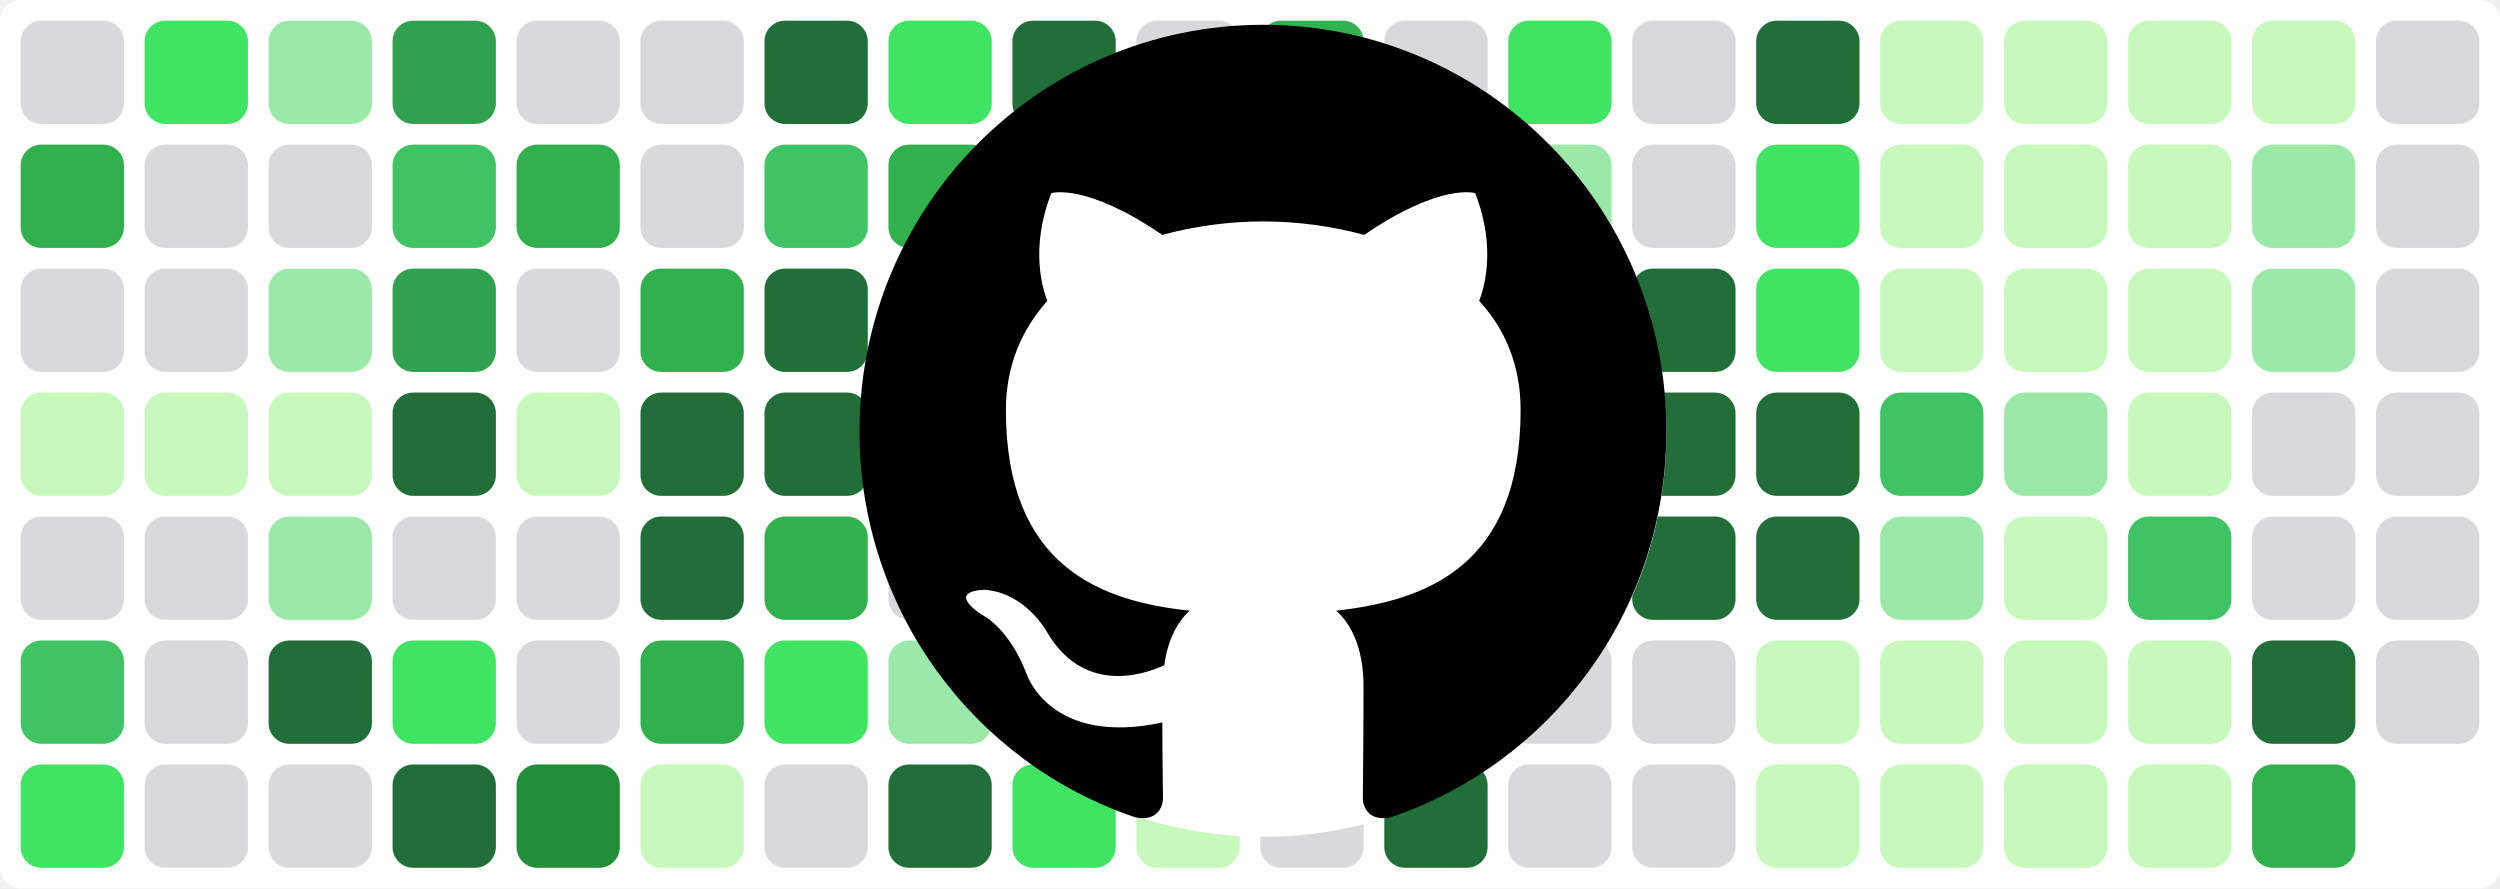
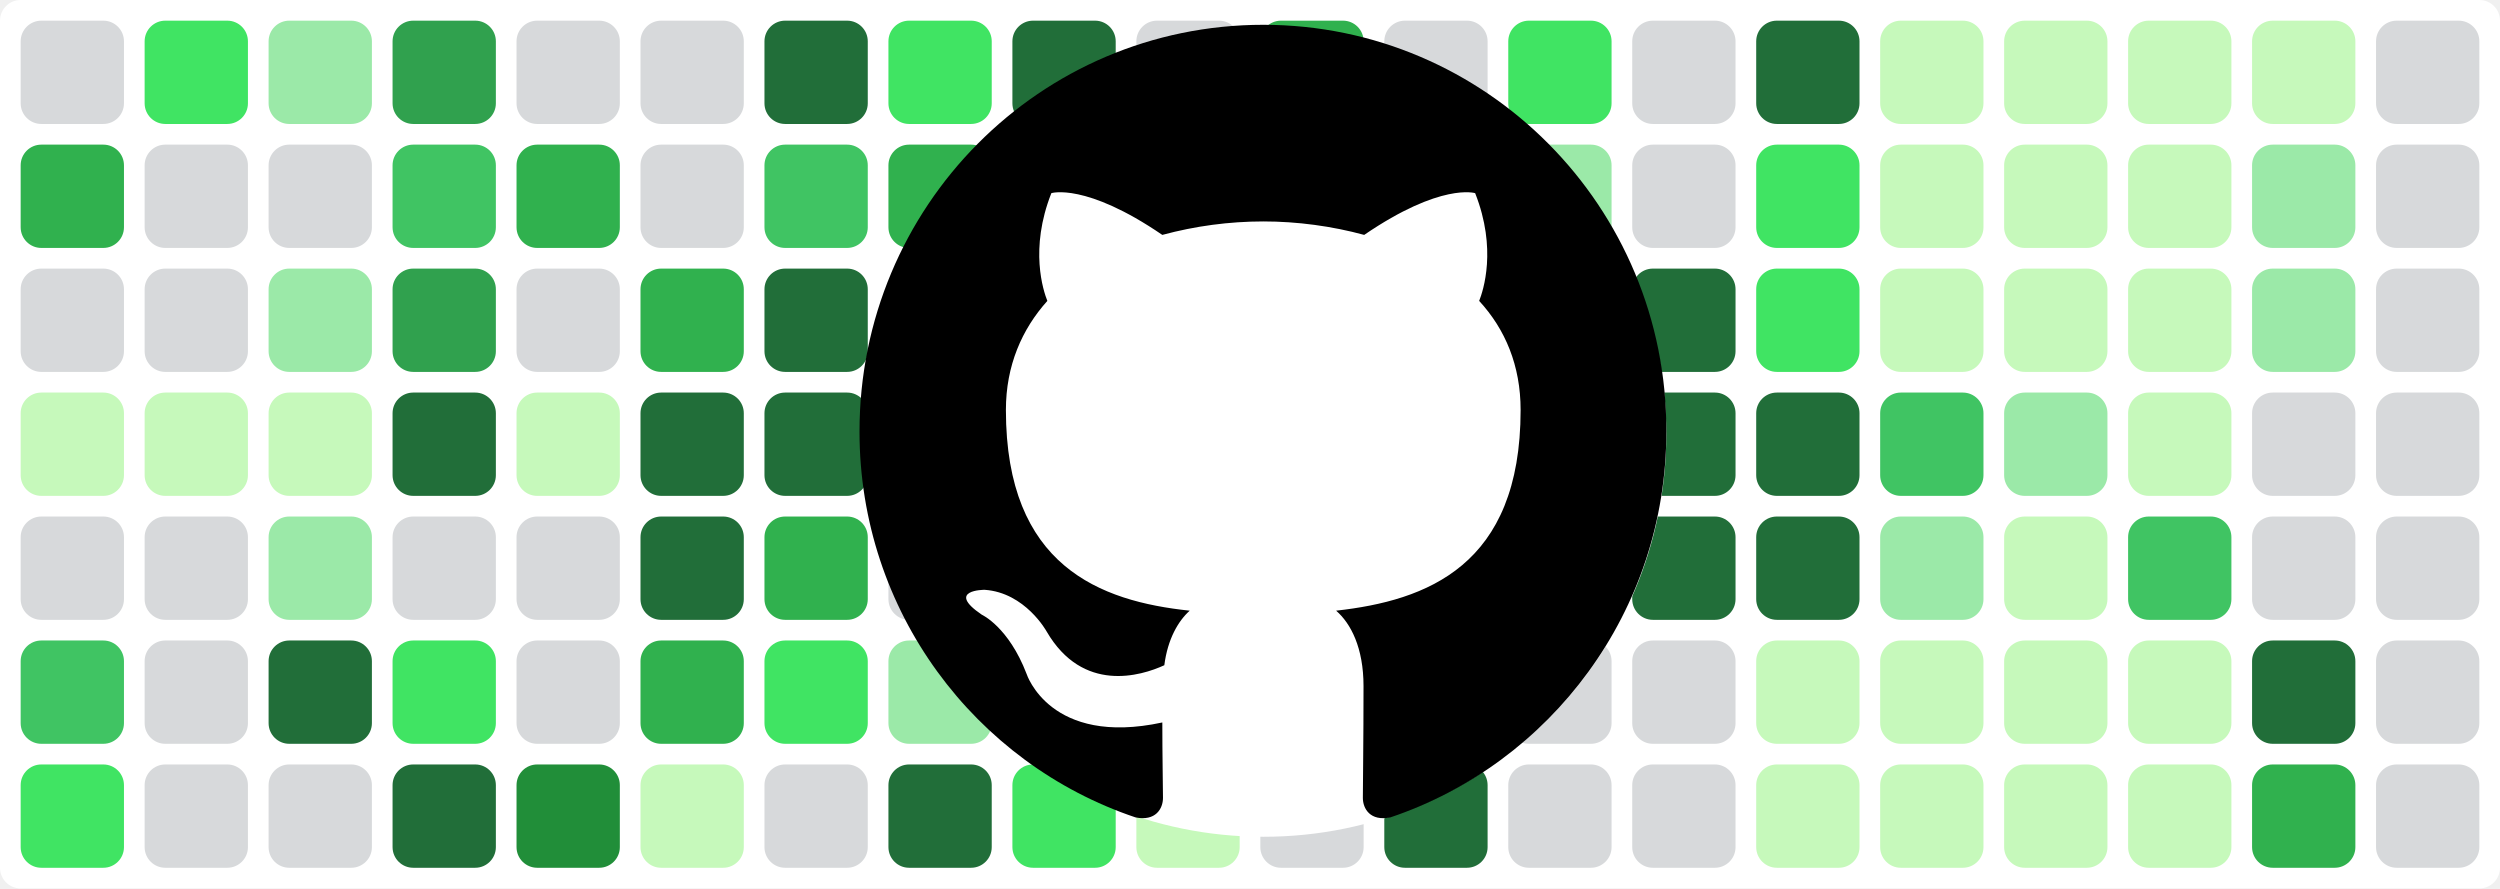
<svg xmlns="http://www.w3.org/2000/svg" baseProfile="tiny" height="100%" version="1.2" viewBox="0,0,242,86" width="100%">
  <defs />
  <rect fill="#ffffff" height="86" rx="2" ry="2" width="242" x="0" y="0" />
  <rect fill="#d7d9db" height="10" rx="2" ry="2" width="10" x="2" y="2" />
  <rect fill="#30b14e" height="10" rx="2" ry="2" width="10" x="2" y="14" />
  <rect fill="#d7d9db" height="10" rx="2" ry="2" width="10" x="2" y="26" />
  <rect fill="#c6f9bb" height="10" rx="2" ry="2" width="10" x="2" y="38" />
  <rect fill="#d7d9db" height="10" rx="2" ry="2" width="10" x="2" y="50" />
  <rect fill="#40c463" height="10" rx="2" ry="2" width="10" x="2" y="62" />
  <rect fill="#40e463" height="10" rx="2" ry="2" width="10" x="2" y="74" />
  <rect fill="#40e463" height="10" rx="2" ry="2" width="10" x="14" y="2" />
  <rect fill="#d7d9db" height="10" rx="2" ry="2" width="10" x="14" y="14" />
  <rect fill="#d7d9db" height="10" rx="2" ry="2" width="10" x="14" y="26" />
  <rect fill="#c6f9bb" height="10" rx="2" ry="2" width="10" x="14" y="38" />
  <rect fill="#d7d9db" height="10" rx="2" ry="2" width="10" x="14" y="50" />
  <rect fill="#d7d9db" height="10" rx="2" ry="2" width="10" x="14" y="62" />
  <rect fill="#d7d9db" height="10" rx="2" ry="2" width="10" x="14" y="74" />
  <rect fill="#9be9a8" height="10" rx="2" ry="2" width="10" x="26" y="2" />
  <rect fill="#d7d9db" height="10" rx="2" ry="2" width="10" x="26" y="14" />
  <rect fill="#9be9a8" height="10" rx="2" ry="2" width="10" x="26" y="26" />
  <rect fill="#c6f9bb" height="10" rx="2" ry="2" width="10" x="26" y="38" />
  <rect fill="#9be9a8" height="10" rx="2" ry="2" width="10" x="26" y="50" />
  <rect fill="#216e39" height="10" rx="2" ry="2" width="10" x="26" y="62" />
  <rect fill="#d7d9db" height="10" rx="2" ry="2" width="10" x="26" y="74" />
  <rect fill="#30a14e" height="10" rx="2" ry="2" width="10" x="38" y="2" />
  <rect fill="#40c463" height="10" rx="2" ry="2" width="10" x="38" y="14" />
  <rect fill="#30a14e" height="10" rx="2" ry="2" width="10" x="38" y="26" />
  <rect fill="#216e39" height="10" rx="2" ry="2" width="10" x="38" y="38" />
  <rect fill="#d7d9db" height="10" rx="2" ry="2" width="10" x="38" y="50" />
  <rect fill="#40e463" height="10" rx="2" ry="2" width="10" x="38" y="62" />
  <rect fill="#216e39" height="10" rx="2" ry="2" width="10" x="38" y="74" />
  <rect fill="#d7d9db" height="10" rx="2" ry="2" width="10" x="50" y="2" />
  <rect fill="#30b14e" height="10" rx="2" ry="2" width="10" x="50" y="14" />
  <rect fill="#d7d9db" height="10" rx="2" ry="2" width="10" x="50" y="26" />
  <rect fill="#c6f9bb" height="10" rx="2" ry="2" width="10" x="50" y="38" />
  <rect fill="#d7d9db" height="10" rx="2" ry="2" width="10" x="50" y="50" />
  <rect fill="#d7d9db" height="10" rx="2" ry="2" width="10" x="50" y="62" />
  <rect fill="#218e39" height="10" rx="2" ry="2" width="10" x="50" y="74" />
  <rect fill="#d7d9db" height="10" rx="2" ry="2" width="10" x="62" y="2" />
  <rect fill="#d7d9db" height="10" rx="2" ry="2" width="10" x="62" y="14" />
  <rect fill="#30b14e" height="10" rx="2" ry="2" width="10" x="62" y="26" />
  <rect fill="#216e39" height="10" rx="2" ry="2" width="10" x="62" y="38" />
  <rect fill="#216e39" height="10" rx="2" ry="2" width="10" x="62" y="50" />
  <rect fill="#30b14e" height="10" rx="2" ry="2" width="10" x="62" y="62" />
  <rect fill="#c6f9bb" height="10" rx="2" ry="2" width="10" x="62" y="74" />
  <rect fill="#216e39" height="10" rx="2" ry="2" width="10" x="74" y="2" />
  <rect fill="#40c463" height="10" rx="2" ry="2" width="10" x="74" y="14" />
  <rect fill="#216e39" height="10" rx="2" ry="2" width="10" x="74" y="26" />
  <rect fill="#216e39" height="10" rx="2" ry="2" width="10" x="74" y="38" />
  <rect fill="#30b14e" height="10" rx="2" ry="2" width="10" x="74" y="50" />
  <rect fill="#40e463" height="10" rx="2" ry="2" width="10" x="74" y="62" />
  <rect fill="#d7d9db" height="10" rx="2" ry="2" width="10" x="74" y="74" />
  <rect fill="#40e463" height="10" rx="2" ry="2" width="10" x="86" y="2" />
  <rect fill="#30b14e" height="10" rx="2" ry="2" width="10" x="86" y="14" />
  <rect fill="#d7d9db" height="10" rx="2" ry="2" width="10" x="86" y="26" />
  <rect fill="#d7d9db" height="10" rx="2" ry="2" width="10" x="86" y="38" />
  <rect fill="#d7d9db" height="10" rx="2" ry="2" width="10" x="86" y="50" />
  <rect fill="#9be9a8" height="10" rx="2" ry="2" width="10" x="86" y="62" />
  <rect fill="#216e39" height="10" rx="2" ry="2" width="10" x="86" y="74" />
  <rect fill="#216e39" height="10" rx="2" ry="2" width="10" x="98" y="2" />
  <rect fill="#c6f9bb" height="10" rx="2" ry="2" width="10" x="98" y="14" />
  <rect fill="#218e39" height="10" rx="2" ry="2" width="10" x="98" y="26" />
  <rect fill="#218e39" height="10" rx="2" ry="2" width="10" x="98" y="38" />
  <rect fill="#216e39" height="10" rx="2" ry="2" width="10" x="98" y="50" />
  <rect fill="#218e39" height="10" rx="2" ry="2" width="10" x="98" y="62" />
  <rect fill="#40e463" height="10" rx="2" ry="2" width="10" x="98" y="74" />
  <rect fill="#d7d9db" height="10" rx="2" ry="2" width="10" x="110" y="2" />
  <rect fill="#d7d9db" height="10" rx="2" ry="2" width="10" x="110" y="14" />
  <rect fill="#40e463" height="10" rx="2" ry="2" width="10" x="110" y="26" />
  <rect fill="#30a14e" height="10" rx="2" ry="2" width="10" x="110" y="38" />
  <rect fill="#d7d9db" height="10" rx="2" ry="2" width="10" x="110" y="50" />
  <rect fill="#d7d9db" height="10" rx="2" ry="2" width="10" x="110" y="62" />
  <rect fill="#c6f9bb" height="10" rx="2" ry="2" width="10" x="110" y="74" />
  <rect fill="#30b14e" height="10" rx="2" ry="2" width="10" x="122" y="2" />
  <rect fill="#40e463" height="10" rx="2" ry="2" width="10" x="122" y="14" />
  <rect fill="#d7d9db" height="10" rx="2" ry="2" width="10" x="122" y="26" />
  <rect fill="#40e463" height="10" rx="2" ry="2" width="10" x="122" y="38" />
  <rect fill="#9be9a8" height="10" rx="2" ry="2" width="10" x="122" y="50" />
  <rect fill="#d7d9db" height="10" rx="2" ry="2" width="10" x="122" y="62" />
  <rect fill="#d7d9db" height="10" rx="2" ry="2" width="10" x="122" y="74" />
  <rect fill="#d7d9db" height="10" rx="2" ry="2" width="10" x="134" y="2" />
  <rect fill="#d7d9db" height="10" rx="2" ry="2" width="10" x="134" y="14" />
  <rect fill="#c6f9bb" height="10" rx="2" ry="2" width="10" x="134" y="26" />
  <rect fill="#216e39" height="10" rx="2" ry="2" width="10" x="134" y="38" />
  <rect fill="#40e463" height="10" rx="2" ry="2" width="10" x="134" y="50" />
  <rect fill="#d7d9db" height="10" rx="2" ry="2" width="10" x="134" y="62" />
  <rect fill="#216e39" height="10" rx="2" ry="2" width="10" x="134" y="74" />
  <rect fill="#40e463" height="10" rx="2" ry="2" width="10" x="146" y="2" />
  <rect fill="#9be9a8" height="10" rx="2" ry="2" width="10" x="146" y="14" />
  <rect fill="#d7d9db" height="10" rx="2" ry="2" width="10" x="146" y="26" />
  <rect fill="#40c463" height="10" rx="2" ry="2" width="10" x="146" y="38" />
  <rect fill="#d7d9db" height="10" rx="2" ry="2" width="10" x="146" y="50" />
  <rect fill="#d7d9db" height="10" rx="2" ry="2" width="10" x="146" y="62" />
  <rect fill="#d7d9db" height="10" rx="2" ry="2" width="10" x="146" y="74" />
  <rect fill="#d7d9db" height="10" rx="2" ry="2" width="10" x="158" y="2" />
  <rect fill="#d7d9db" height="10" rx="2" ry="2" width="10" x="158" y="14" />
  <rect fill="#216e39" height="10" rx="2" ry="2" width="10" x="158" y="26" />
  <rect fill="#216e39" height="10" rx="2" ry="2" width="10" x="158" y="38" />
  <rect fill="#216e39" height="10" rx="2" ry="2" width="10" x="158" y="50" />
  <rect fill="#d7d9db" height="10" rx="2" ry="2" width="10" x="158" y="62" />
  <rect fill="#d7d9db" height="10" rx="2" ry="2" width="10" x="158" y="74" />
  <rect fill="#216e39" height="10" rx="2" ry="2" width="10" x="170" y="2" />
  <rect fill="#40e463" height="10" rx="2" ry="2" width="10" x="170" y="14" />
  <rect fill="#40e463" height="10" rx="2" ry="2" width="10" x="170" y="26" />
  <rect fill="#216e39" height="10" rx="2" ry="2" width="10" x="170" y="38" />
  <rect fill="#216e39" height="10" rx="2" ry="2" width="10" x="170" y="50" />
  <rect fill="#c6f9bb" height="10" rx="2" ry="2" width="10" x="170" y="62" />
  <rect fill="#c6f9bb" height="10" rx="2" ry="2" width="10" x="170" y="74" />
  <rect fill="#c6f9bb" height="10" rx="2" ry="2" width="10" x="182" y="2" />
  <rect fill="#c6f9bb" height="10" rx="2" ry="2" width="10" x="182" y="14" />
  <rect fill="#c6f9bb" height="10" rx="2" ry="2" width="10" x="182" y="26" />
  <rect fill="#40c463" height="10" rx="2" ry="2" width="10" x="182" y="38" />
  <rect fill="#9be9a8" height="10" rx="2" ry="2" width="10" x="182" y="50" />
  <rect fill="#c6f9bb" height="10" rx="2" ry="2" width="10" x="182" y="62" />
  <rect fill="#c6f9bb" height="10" rx="2" ry="2" width="10" x="182" y="74" />
  <rect fill="#c6f9bb" height="10" rx="2" ry="2" width="10" x="194" y="2" />
  <rect fill="#c6f9bb" height="10" rx="2" ry="2" width="10" x="194" y="14" />
  <rect fill="#c6f9bb" height="10" rx="2" ry="2" width="10" x="194" y="26" />
  <rect fill="#9be9a8" height="10" rx="2" ry="2" width="10" x="194" y="38" />
  <rect fill="#c6f9bb" height="10" rx="2" ry="2" width="10" x="194" y="50" />
  <rect fill="#c6f9bb" height="10" rx="2" ry="2" width="10" x="194" y="62" />
  <rect fill="#c6f9bb" height="10" rx="2" ry="2" width="10" x="194" y="74" />
  <rect fill="#c6f9bb" height="10" rx="2" ry="2" width="10" x="206" y="2" />
  <rect fill="#c6f9bb" height="10" rx="2" ry="2" width="10" x="206" y="14" />
  <rect fill="#c6f9bb" height="10" rx="2" ry="2" width="10" x="206" y="26" />
  <rect fill="#c6f9bb" height="10" rx="2" ry="2" width="10" x="206" y="38" />
  <rect fill="#40c463" height="10" rx="2" ry="2" width="10" x="206" y="50" />
  <rect fill="#c6f9bb" height="10" rx="2" ry="2" width="10" x="206" y="62" />
  <rect fill="#c6f9bb" height="10" rx="2" ry="2" width="10" x="206" y="74" />
  <rect fill="#c6f9bb" height="10" rx="2" ry="2" width="10" x="218" y="2" />
  <rect fill="#9be9a8" height="10" rx="2" ry="2" width="10" x="218" y="14" />
  <rect fill="#9be9a8" height="10" rx="2" ry="2" width="10" x="218" y="26" />
  <rect fill="#d7d9db" height="10" rx="2" ry="2" width="10" x="218" y="38" />
  <rect fill="#d7d9db" height="10" rx="2" ry="2" width="10" x="218" y="50" />
  <rect fill="#216e39" height="10" rx="2" ry="2" width="10" x="218" y="62" />
  <rect fill="#30b14e" height="10" rx="2" ry="2" width="10" x="218" y="74" />
  <rect fill="#d7d9db" height="10" rx="2" ry="2" width="10" x="230" y="2" />
  <rect fill="#d7d9db" height="10" rx="2" ry="2" width="10" x="230" y="14" />
  <rect fill="#d7d9db" height="10" rx="2" ry="2" width="10" x="230" y="26" />
  <rect fill="#d7d9db" height="10" rx="2" ry="2" width="10" x="230" y="38" />
  <rect fill="#d7d9db" height="10" rx="2" ry="2" width="10" x="230" y="50" />
  <rect fill="#d7d9db" height="10" rx="2" ry="2" width="10" x="230" y="62" />
+   <rect fill="#d7d9db" height="10" rx="2" ry="2" width="10" x="230" y="74" />
  <circle cx="122.3" cy="42" fill="#ffffff" r="39" />
  <path fill-rule="evenodd" clip-rule="evenodd" transform="scale(0.8, 0.8) translate(104, 3)" d="M48.854 0C21.839 0 0 22 0 49.217c0 21.756 13.993 40.172 33.405 46.69 2.427.49 3.316-1.059 3.316-2.362 0-1.141-.08-5.052-.08-9.127-13.59 2.934-16.42-5.867-16.42-5.867-2.184-5.704-5.42-7.17-5.42-7.17-4.448-3.015.324-3.015.324-3.015 4.934.326 7.523 5.052 7.523 5.052 4.367 7.496 11.404 5.378 14.235 4.074.404-3.178 1.699-5.378 3.074-6.6-10.839-1.141-22.243-5.378-22.243-24.283 0-5.378 1.94-9.778 5.014-13.2-.485-1.222-2.184-6.275.486-13.038 0 0 4.125-1.304 13.426 5.052a46.97 46.97 0 0 1 12.214-1.63c4.125 0 8.33.571 12.213 1.63 9.302-6.356 13.427-5.052 13.427-5.052 2.67 6.763.97 11.816.485 13.038 3.155 3.422 5.015 7.822 5.015 13.2 0 18.905-11.404 23.06-22.324 24.283 1.78 1.548 3.316 4.481 3.316 9.126 0 6.6-.08 11.897-.08 13.526 0 1.304.89 2.853 3.316 2.364 19.412-6.52 33.405-24.935 33.405-46.691C97.707 22 75.788 0 48.854 0z" fill="#000000" />
</svg>
